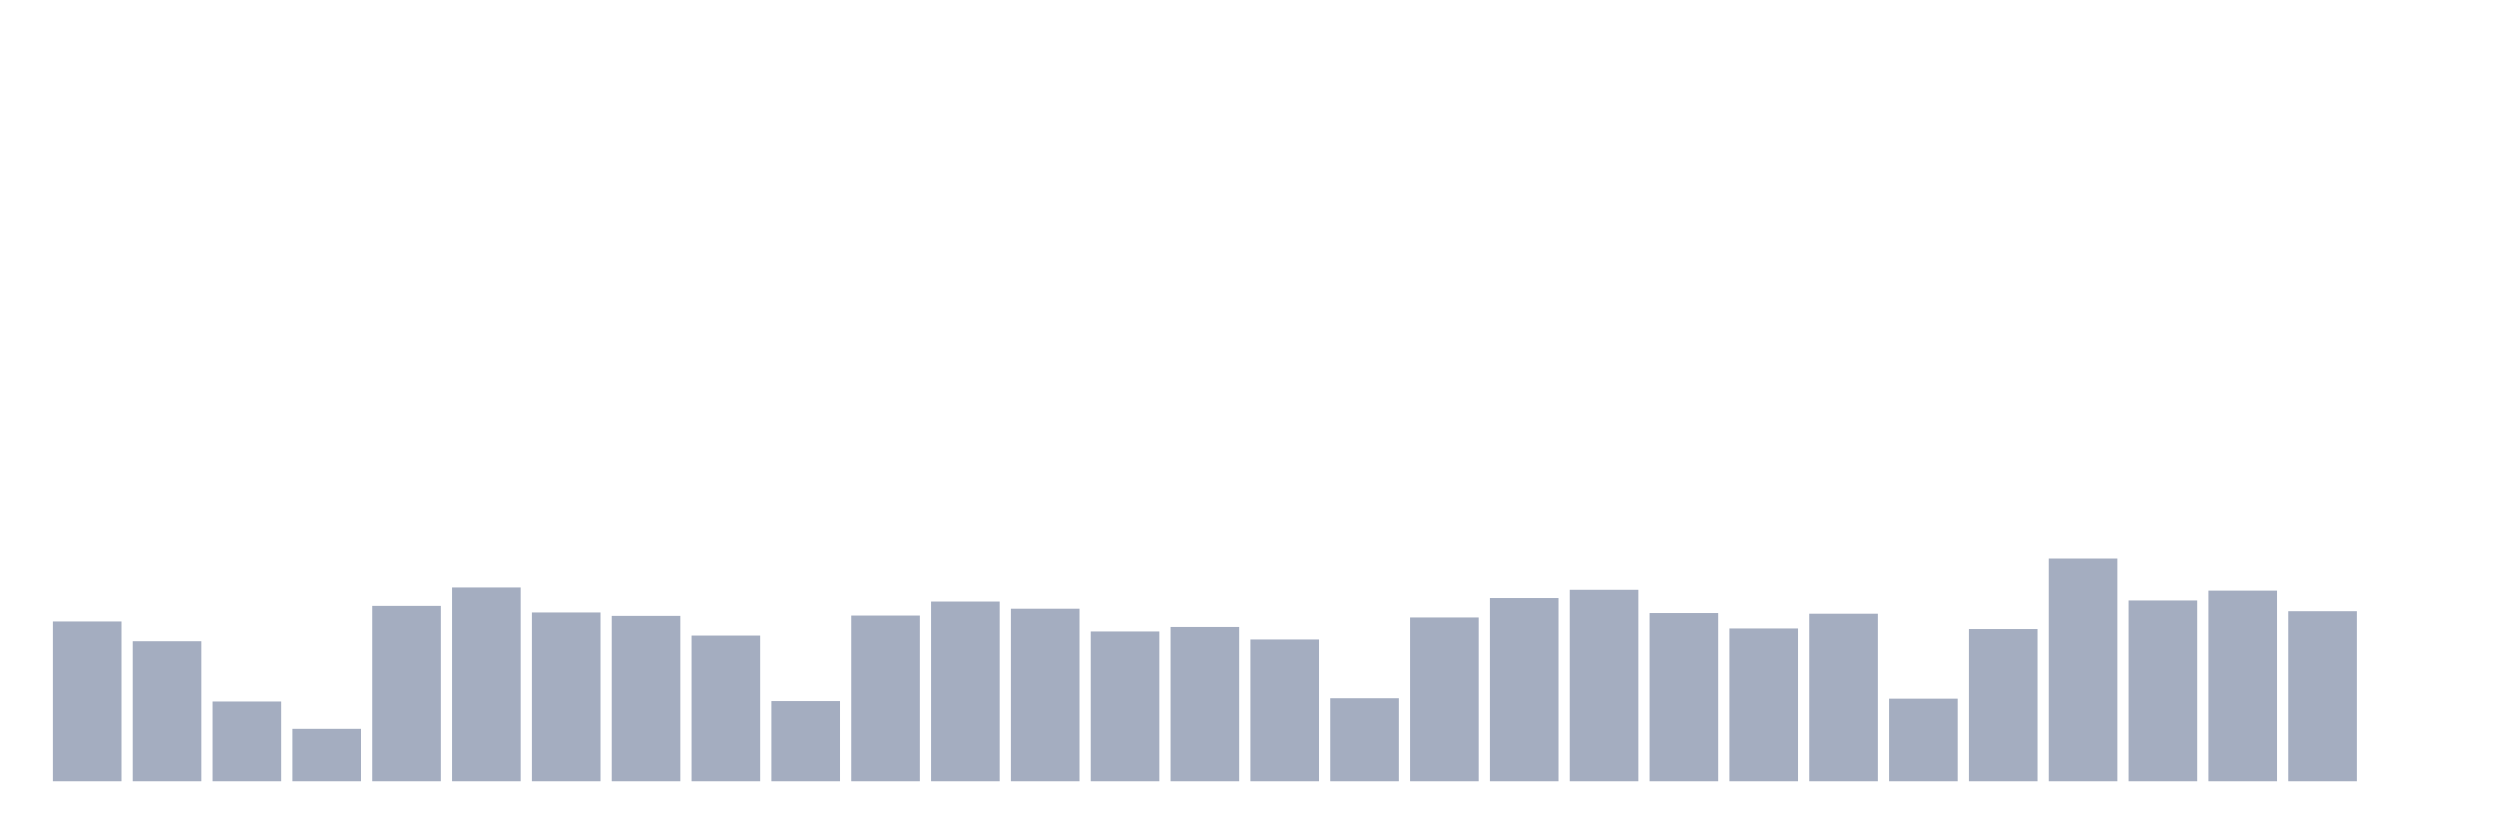
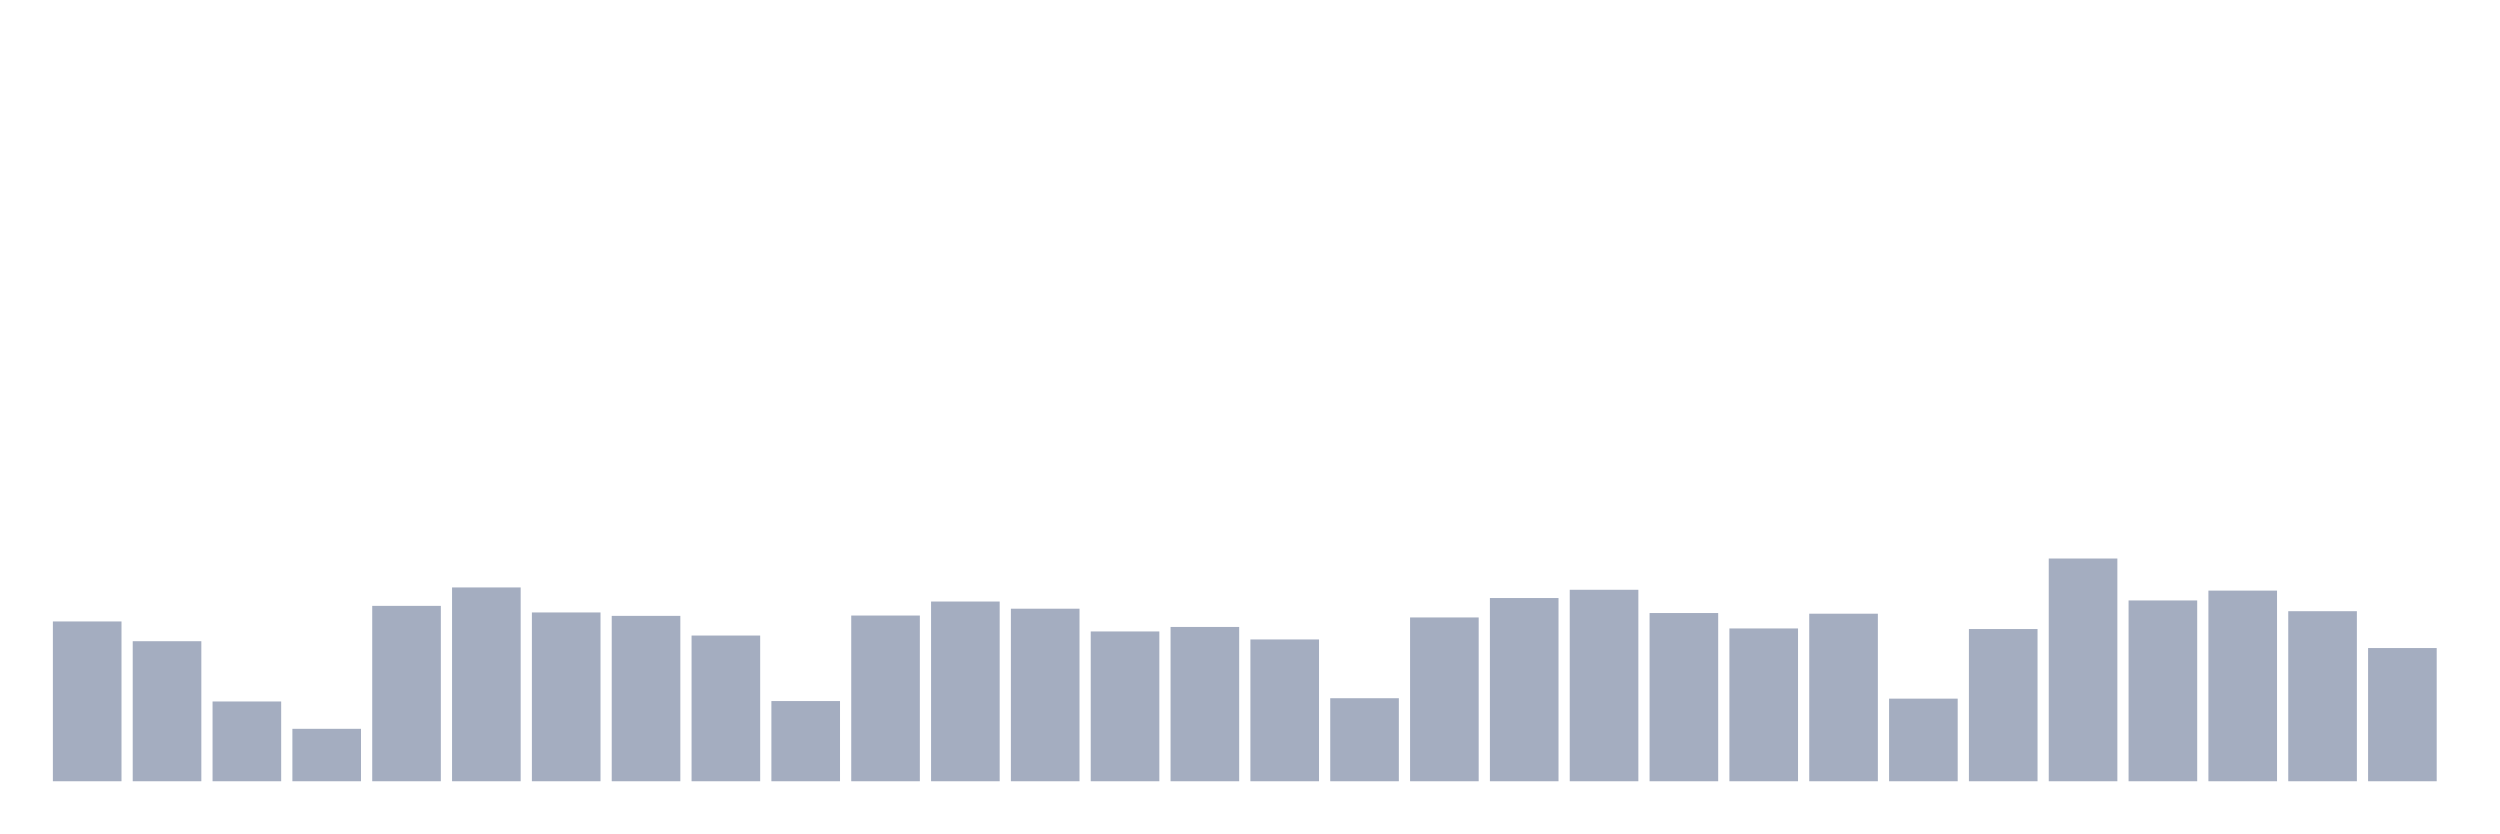
<svg xmlns="http://www.w3.org/2000/svg" viewBox="0 0 480 160">
  <g transform="translate(10,10)">
    <rect class="bar" x="0.153" width="13.175" y="109.319" height="30.681" fill="rgb(164,173,192)" />
    <rect class="bar" x="15.482" width="13.175" y="113.112" height="26.888" fill="rgb(164,173,192)" />
    <rect class="bar" x="30.81" width="13.175" y="124.683" height="15.317" fill="rgb(164,173,192)" />
    <rect class="bar" x="46.138" width="13.175" y="129.933" height="10.067" fill="rgb(164,173,192)" />
    <rect class="bar" x="61.466" width="13.175" y="106.326" height="33.674" fill="rgb(164,173,192)" />
    <rect class="bar" x="76.794" width="13.175" y="102.789" height="37.211" fill="rgb(164,173,192)" />
    <rect class="bar" x="92.123" width="13.175" y="107.59" height="32.41" fill="rgb(164,173,192)" />
    <rect class="bar" x="107.451" width="13.175" y="108.247" height="31.753" fill="rgb(164,173,192)" />
    <rect class="bar" x="122.779" width="13.175" y="112.024" height="27.976" fill="rgb(164,173,192)" />
    <rect class="bar" x="138.107" width="13.175" y="124.603" height="15.397" fill="rgb(164,173,192)" />
    <rect class="bar" x="153.436" width="13.175" y="108.183" height="31.817" fill="rgb(164,173,192)" />
    <rect class="bar" x="168.764" width="13.175" y="105.494" height="34.506" fill="rgb(164,173,192)" />
    <rect class="bar" x="184.092" width="13.175" y="106.87" height="33.13" fill="rgb(164,173,192)" />
    <rect class="bar" x="199.42" width="13.175" y="111.239" height="28.761" fill="rgb(164,173,192)" />
    <rect class="bar" x="214.748" width="13.175" y="110.375" height="29.625" fill="rgb(164,173,192)" />
    <rect class="bar" x="230.077" width="13.175" y="112.776" height="27.224" fill="rgb(164,173,192)" />
    <rect class="bar" x="245.405" width="13.175" y="124.059" height="15.941" fill="rgb(164,173,192)" />
    <rect class="bar" x="260.733" width="13.175" y="108.551" height="31.449" fill="rgb(164,173,192)" />
    <rect class="bar" x="276.061" width="13.175" y="104.822" height="35.178" fill="rgb(164,173,192)" />
    <rect class="bar" x="291.39" width="13.175" y="103.237" height="36.763" fill="rgb(164,173,192)" />
    <rect class="bar" x="306.718" width="13.175" y="107.702" height="32.298" fill="rgb(164,173,192)" />
    <rect class="bar" x="322.046" width="13.175" y="110.663" height="29.337" fill="rgb(164,173,192)" />
    <rect class="bar" x="337.374" width="13.175" y="107.83" height="32.17" fill="rgb(164,173,192)" />
    <rect class="bar" x="352.702" width="13.175" y="124.139" height="15.861" fill="rgb(164,173,192)" />
    <rect class="bar" x="368.031" width="13.175" y="110.775" height="29.225" fill="rgb(164,173,192)" />
    <rect class="bar" x="383.359" width="13.175" y="97.235" height="42.765" fill="rgb(164,173,192)" />
    <rect class="bar" x="398.687" width="13.175" y="105.286" height="34.714" fill="rgb(164,173,192)" />
    <rect class="bar" x="414.015" width="13.175" y="103.397" height="36.603" fill="rgb(164,173,192)" />
    <rect class="bar" x="429.344" width="13.175" y="107.35" height="32.65" fill="rgb(164,173,192)" />
-     <rect class="bar" x="444.672" width="13.175" y="140" height="0" fill="rgb(164,173,192)" />
+     <rect class="bar" x="444.672" width="13.175" y="114.424" height="25.576" fill="rgb(164,173,192)" />
  </g>
</svg>
